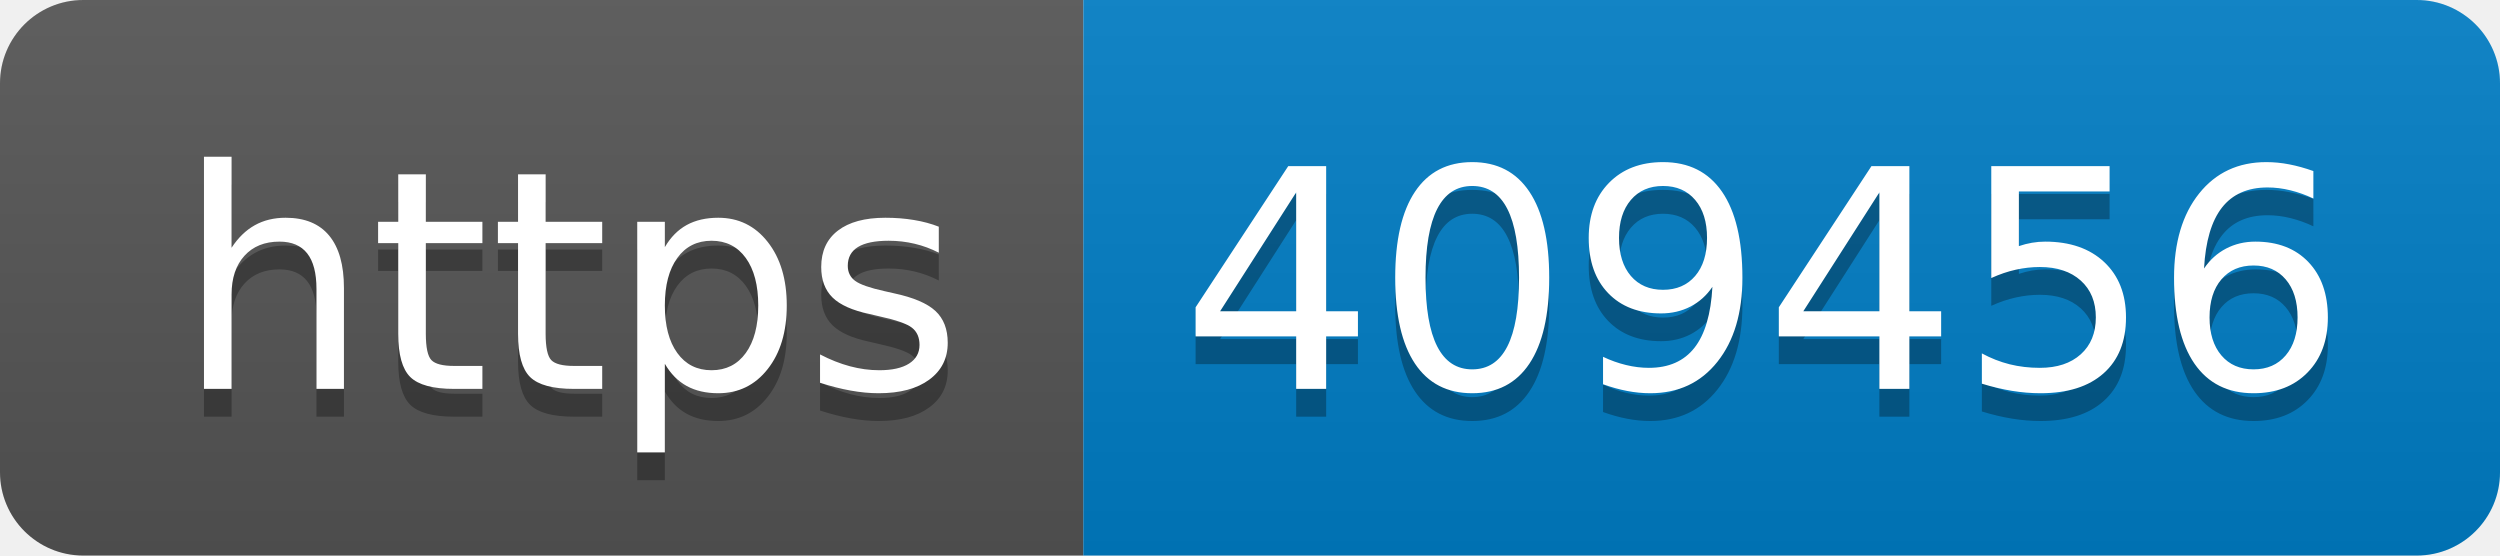
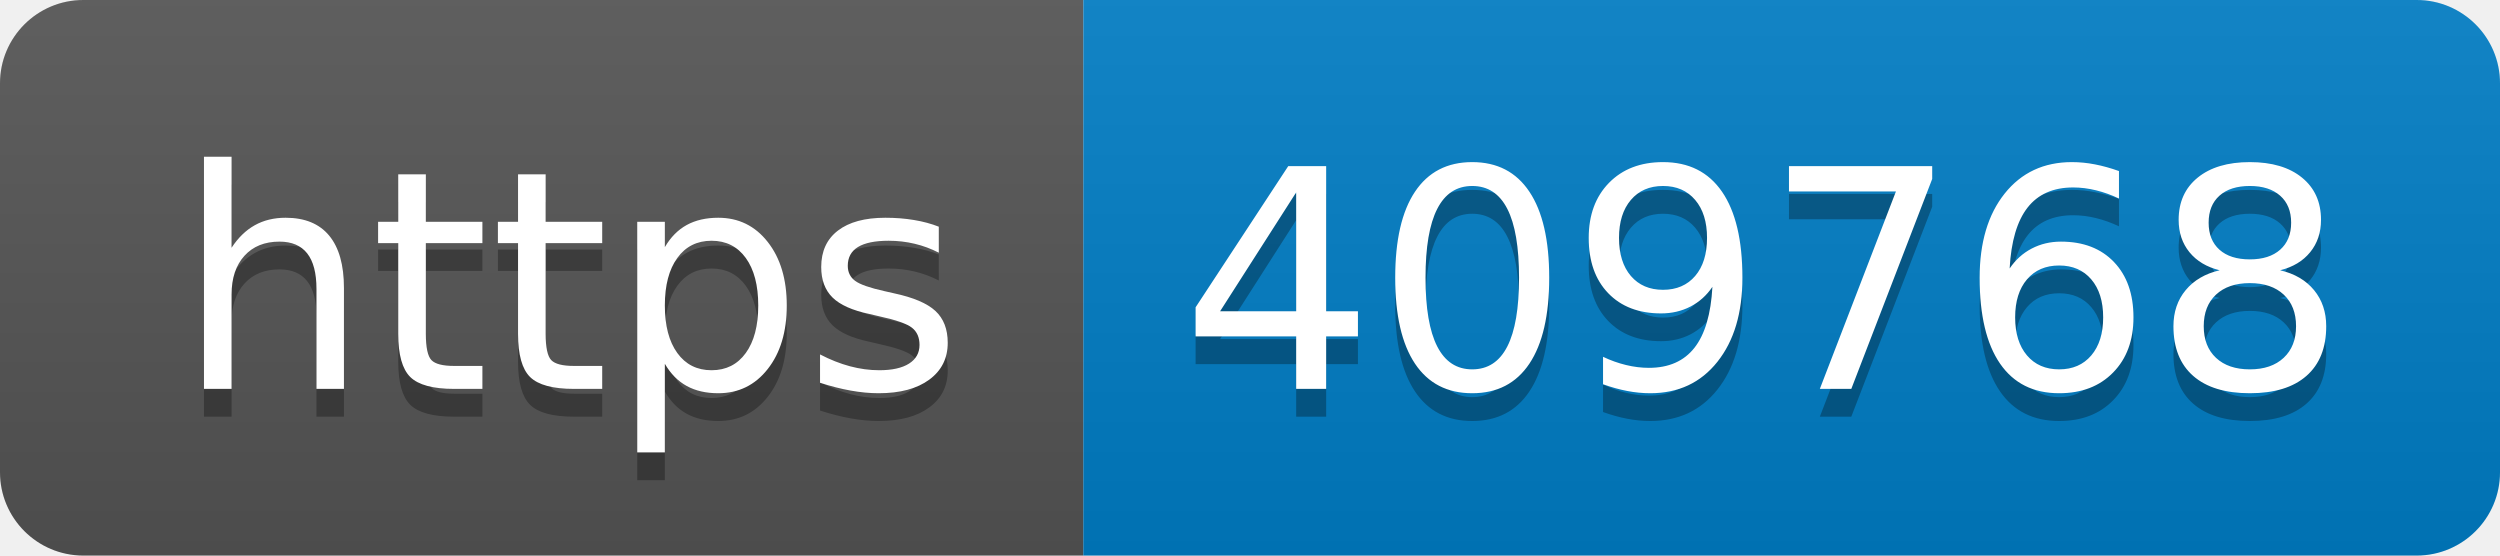
- <svg xmlns="http://www.w3.org/2000/svg" width="90" height="20" role="img" aria-label="https: 409456">
+ <svg xmlns="http://www.w3.org/2000/svg" width="90" height="20" role="img" aria-label="https: 409768">
  <linearGradient id="s" x2="0" y2="100%">
    <stop offset="0" stop-color="#bbb" stop-opacity=".1" />
    <stop offset="1" stop-opacity=".1" />
  </linearGradient>
  <clipPath id="r">
    <rect width="90" height="20" rx="3" fill="#fff" />
  </clipPath>
  <g clip-path="url(#r)">
    <rect width="39" height="20" fill="#555" />
    <rect x="39" width="51" height="20" fill="#007ec6" />
    <rect width="90" height="20" fill="url(#s)" />
  </g>
  <g fill="#fff" text-anchor="middle" font-family="Verdana,Geneva,DejaVu Sans,sans-serif" text-rendering="geometricPrecision" font-size="110">
    <text aria-hidden="true" x="205" y="150" fill="#010101" fill-opacity=".3" transform="scale(.1)" textLength="290">https</text>
    <text x="205" y="140" transform="scale(.1)" fill="#fff" textLength="290">https</text>
-     <text aria-hidden="true" x="635" y="150" fill="#010101" fill-opacity=".3" transform="scale(.1)" textLength="410">409456</text>
-     <text x="635" y="140" transform="scale(.1)" fill="#fff" textLength="410">409456</text>
+     <text aria-hidden="true" x="635" y="150" fill="#010101" fill-opacity=".3" transform="scale(.1)" textLength="410">409768</text>
+     <text x="635" y="140" transform="scale(.1)" fill="#fff" textLength="410">409768</text>
  </g>
</svg>
